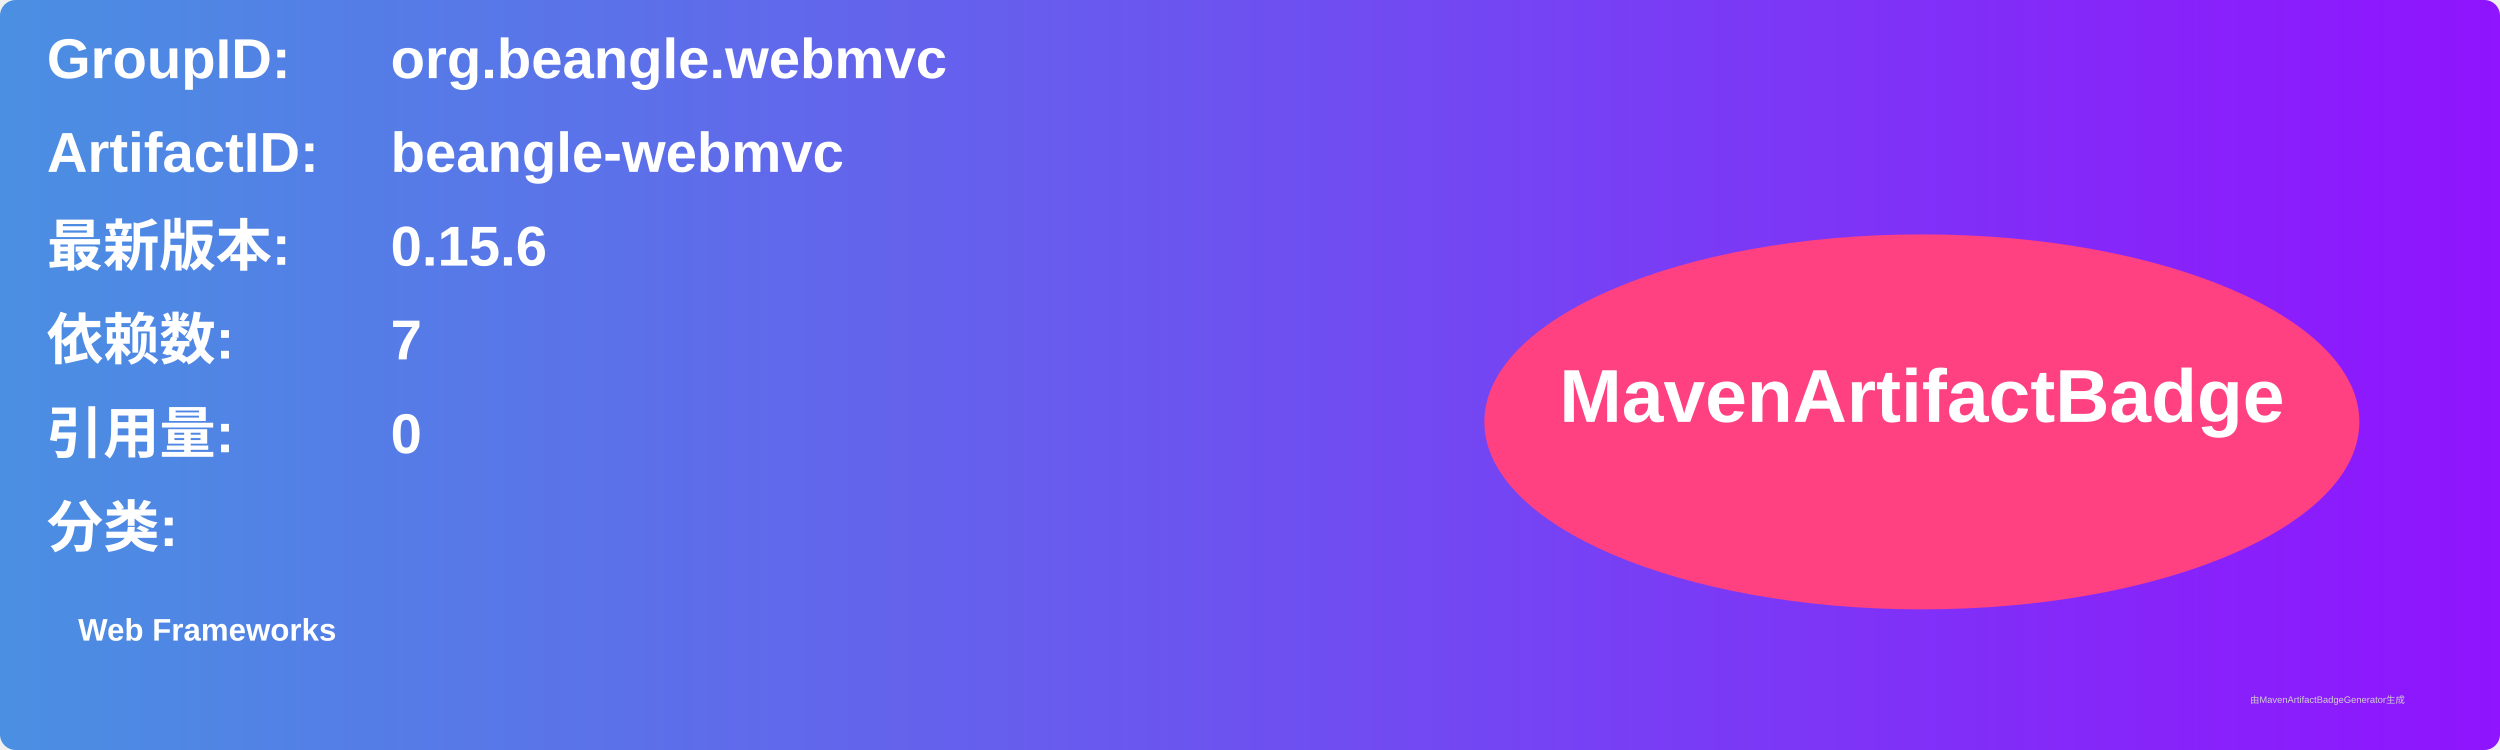
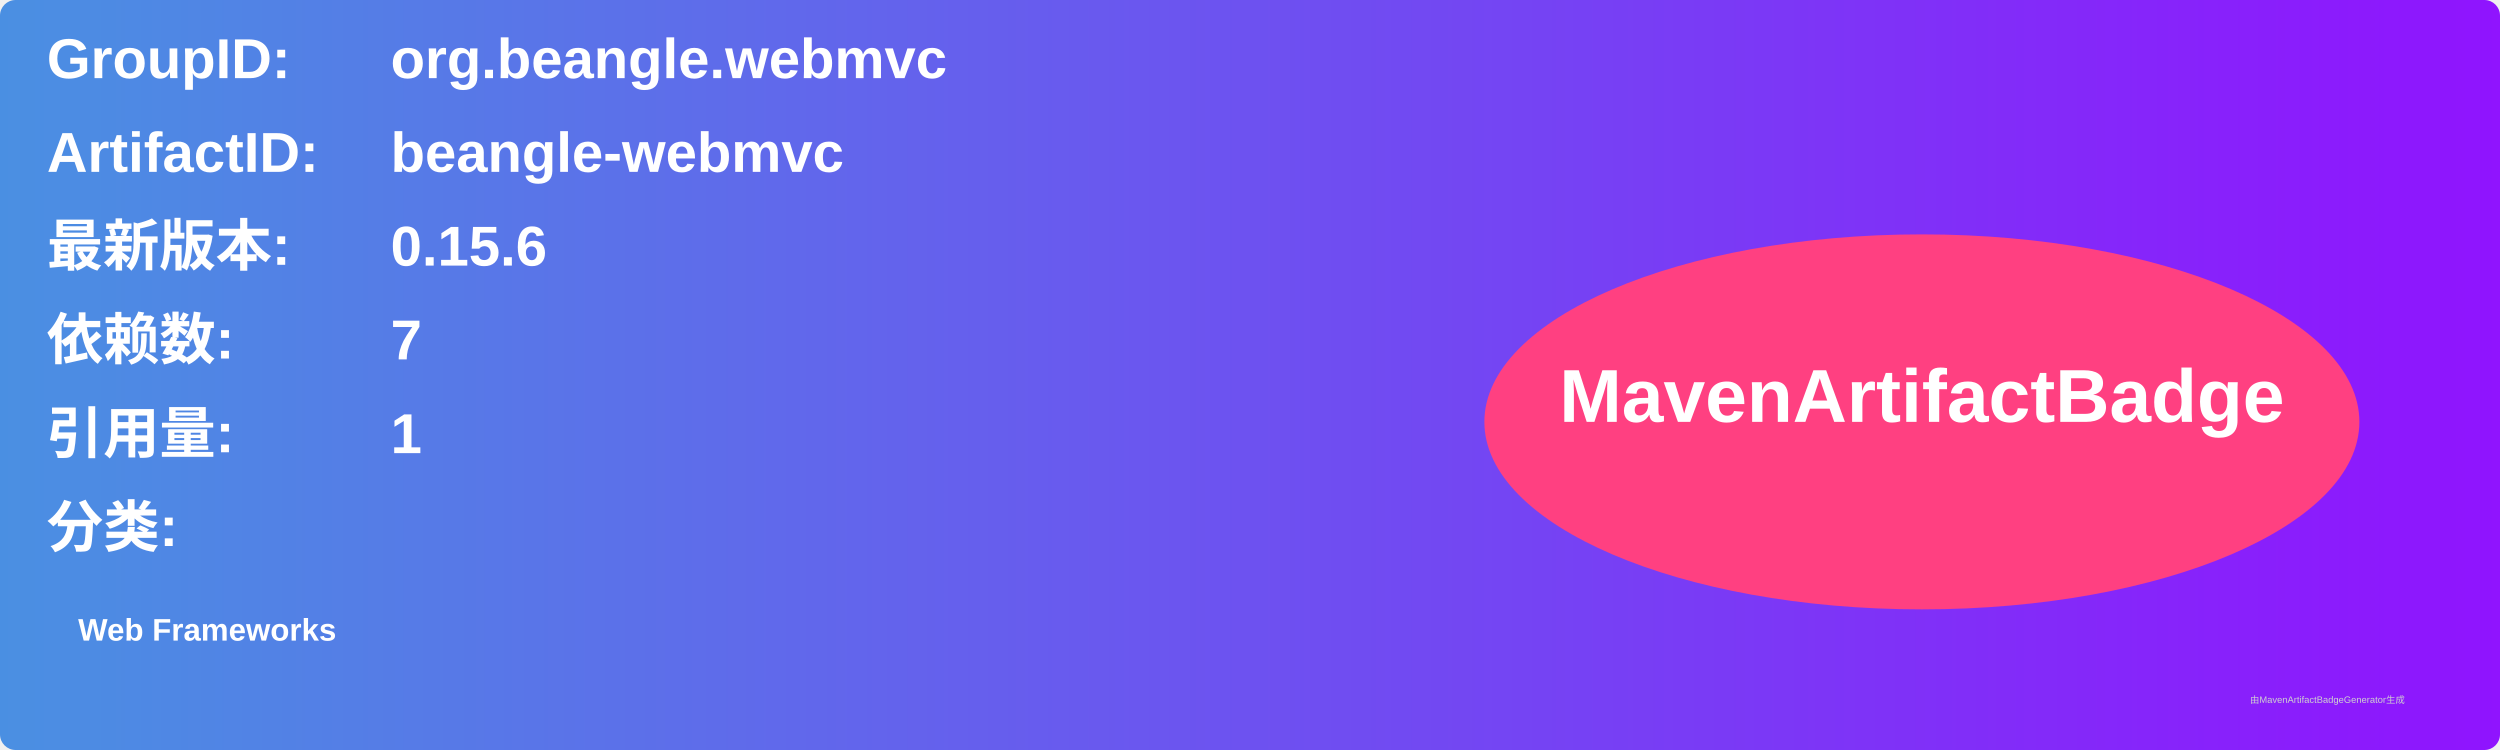
<svg xmlns="http://www.w3.org/2000/svg" width="800" height="240" viewBox="0 0 800 240">
  <linearGradient id="grad" x1="0%" y1="0%" x2="100%" y2="0%">
    <stop offset="0%" stop-color="#4a90e2" />
    <stop offset="100%" stop-color="#9013fe" />
  </linearGradient>
  <rect width="100%" height="100%" rx="5" ry="5" fill="url(#grad)" />
  <g transform="translate(15, 15)">
    <text x="0" y="10" font-family="Arial" font-size="18" fill="white" font-weight="bold" width="260">GroupID:</text>
    <text x="110" y="10" font-family="Arial" font-size="18" fill="white" font-weight="bold" width="460">org.beangle.webmvc</text>
    <text x="0" y="40" font-family="Arial" font-size="18" fill="white" font-weight="bold" width="260">ArtifactID:</text>
    <text x="110" y="40" font-family="Arial" font-size="18" fill="white" font-weight="bold" width="460">beangle-webmvc</text>
    <text x="0" y="70" font-family="Arial" font-size="18" fill="white" font-weight="bold">最新版本:</text>
    <text x="110" y="70" font-family="Arial" font-size="18" fill="white" font-weight="bold">
      <tspan font-weight="bold">0.15.6</tspan>
    </text>
    <text x="0" y="100" font-family="Arial" font-size="18" fill="white" font-weight="bold">依赖数: </text>
    <text x="110" y="100" font-family="Arial" font-size="18" fill="white">
      <tspan font-weight="bold">7</tspan>
    </text>
    <text x="0" y="130" font-family="Arial" font-size="18" fill="white" font-weight="bold">引用量: </text>
    <text x="110" y="130" font-family="Arial" font-size="18" fill="white">
-       <tspan font-weight="bold">0</tspan>
+       <tspan font-weight="bold">1</tspan>
    </text>
    <text x="0" y="160" font-family="Arial" font-size="18" fill="white" font-weight="bold">分类:</text>
    <text x="10" y="190" font-family="Arial" font-size="10" fill="white">
      <tspan font-weight="bold">Web Frameworks</tspan>
    </text>
    <ellipse cx="600" cy="120" rx="140" ry="60" fill="#ff4081" />
    <text x="600" y="120" text-anchor="middle" font-family="Arial" font-size="24" fill="white" font-weight="bold">MavenArtifactBadge</text>
  </g>
  <text x="720" y="225" font-family="Arial" font-size="3" fill="#d0d0d0">由MavenArtifactBadgeGenerator生成</text>
</svg>
